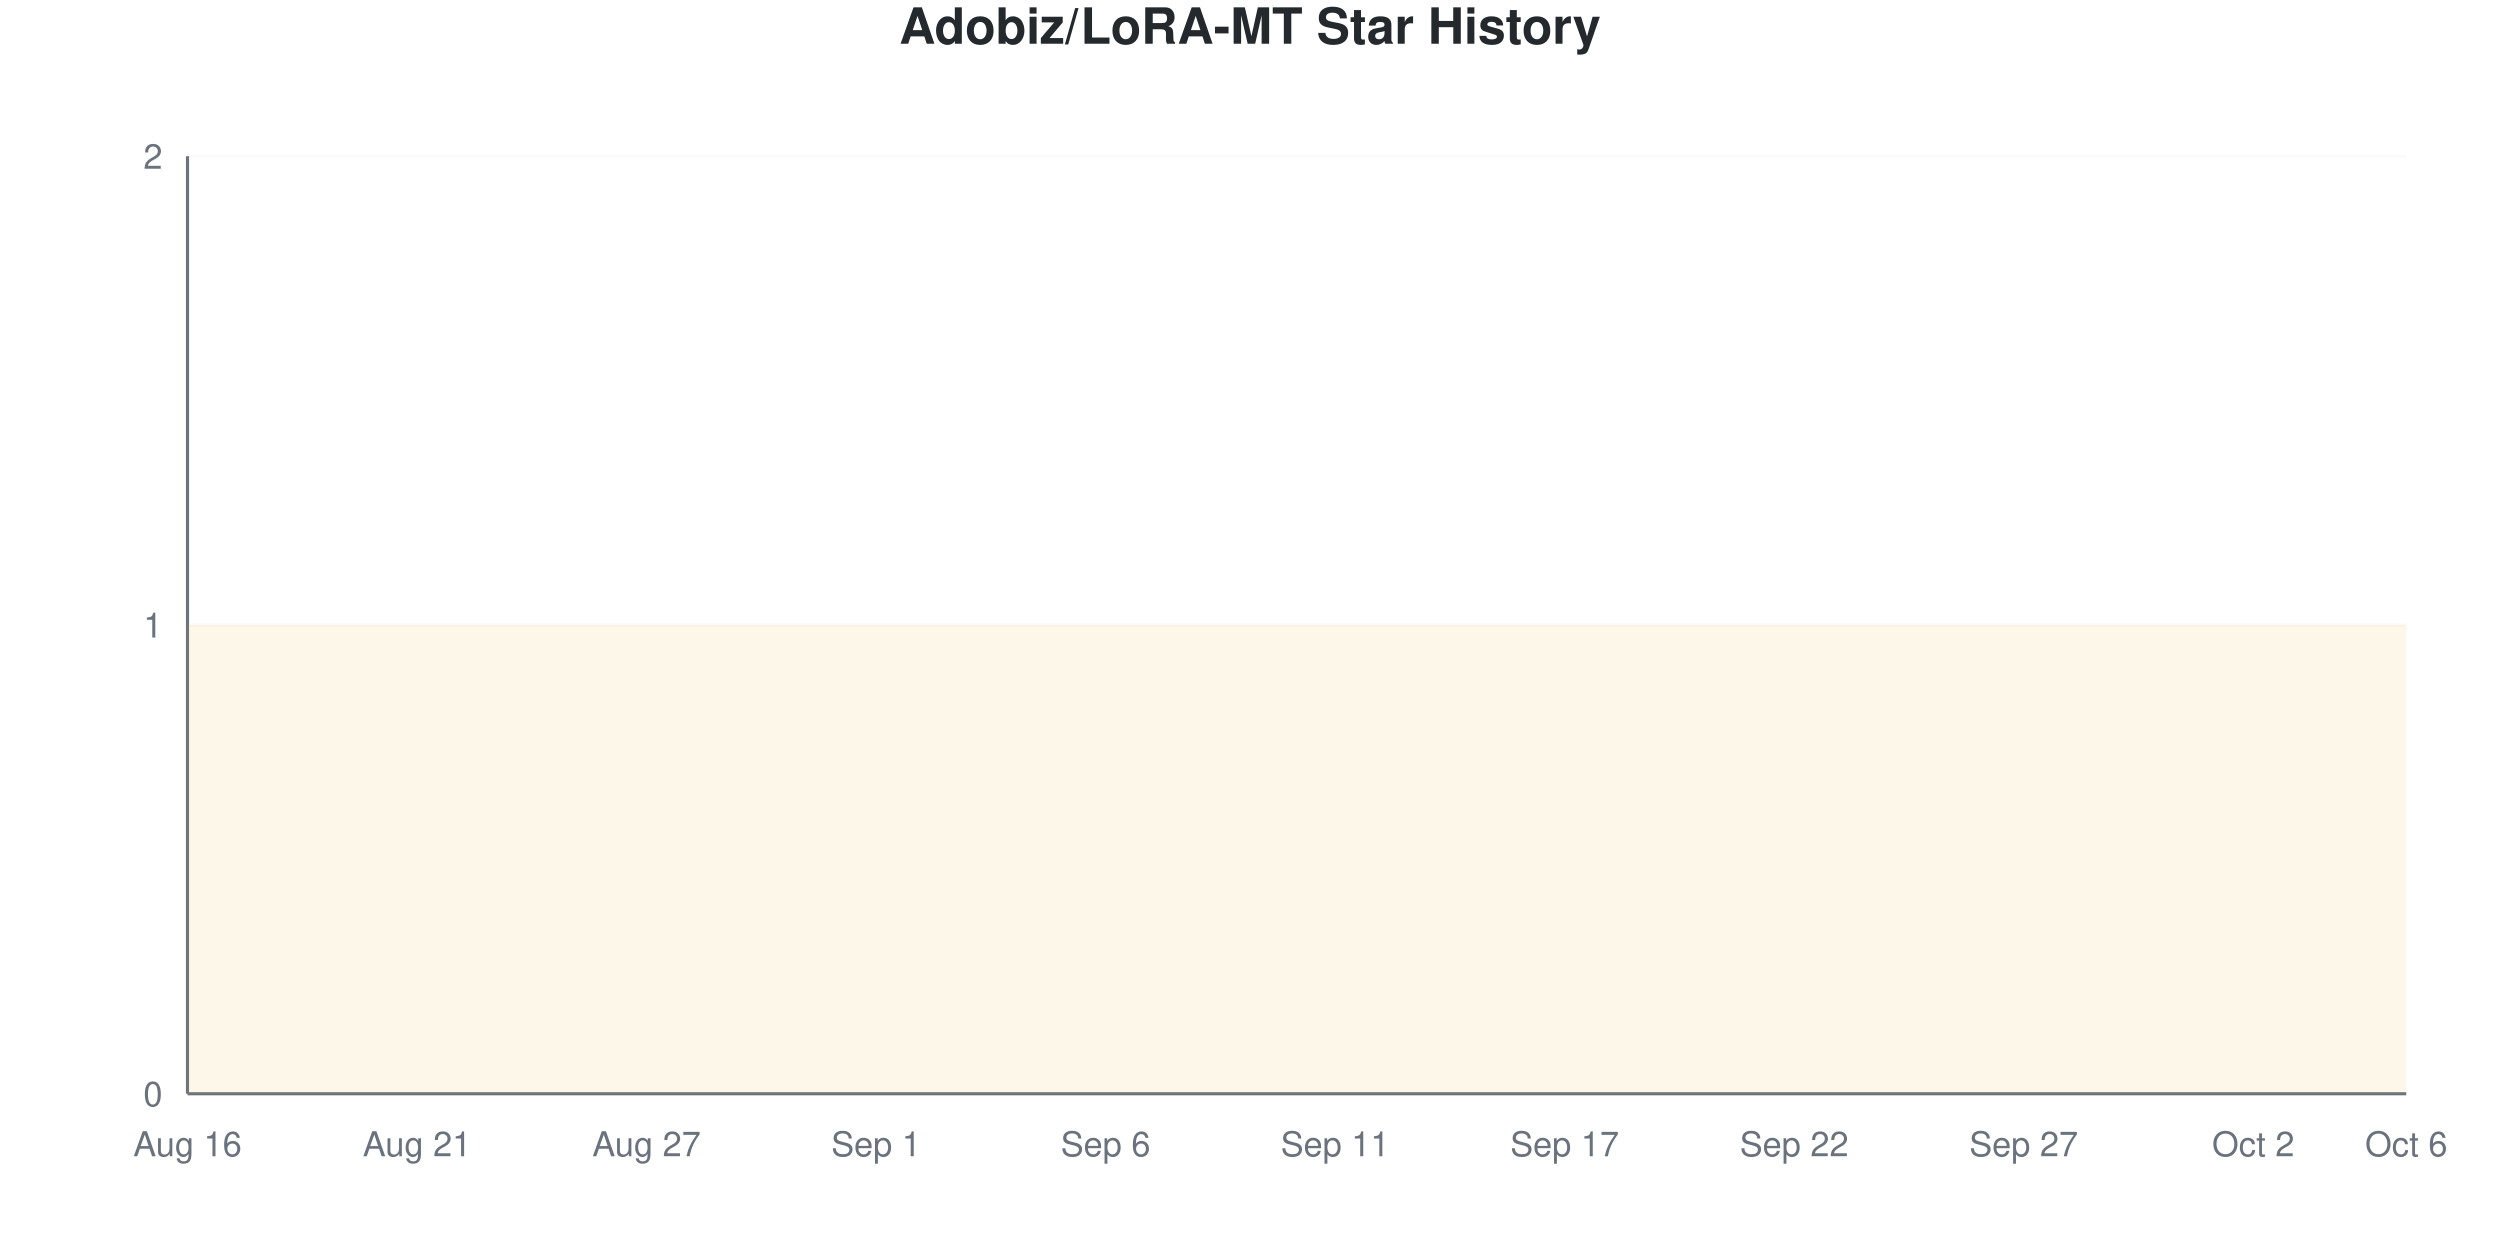
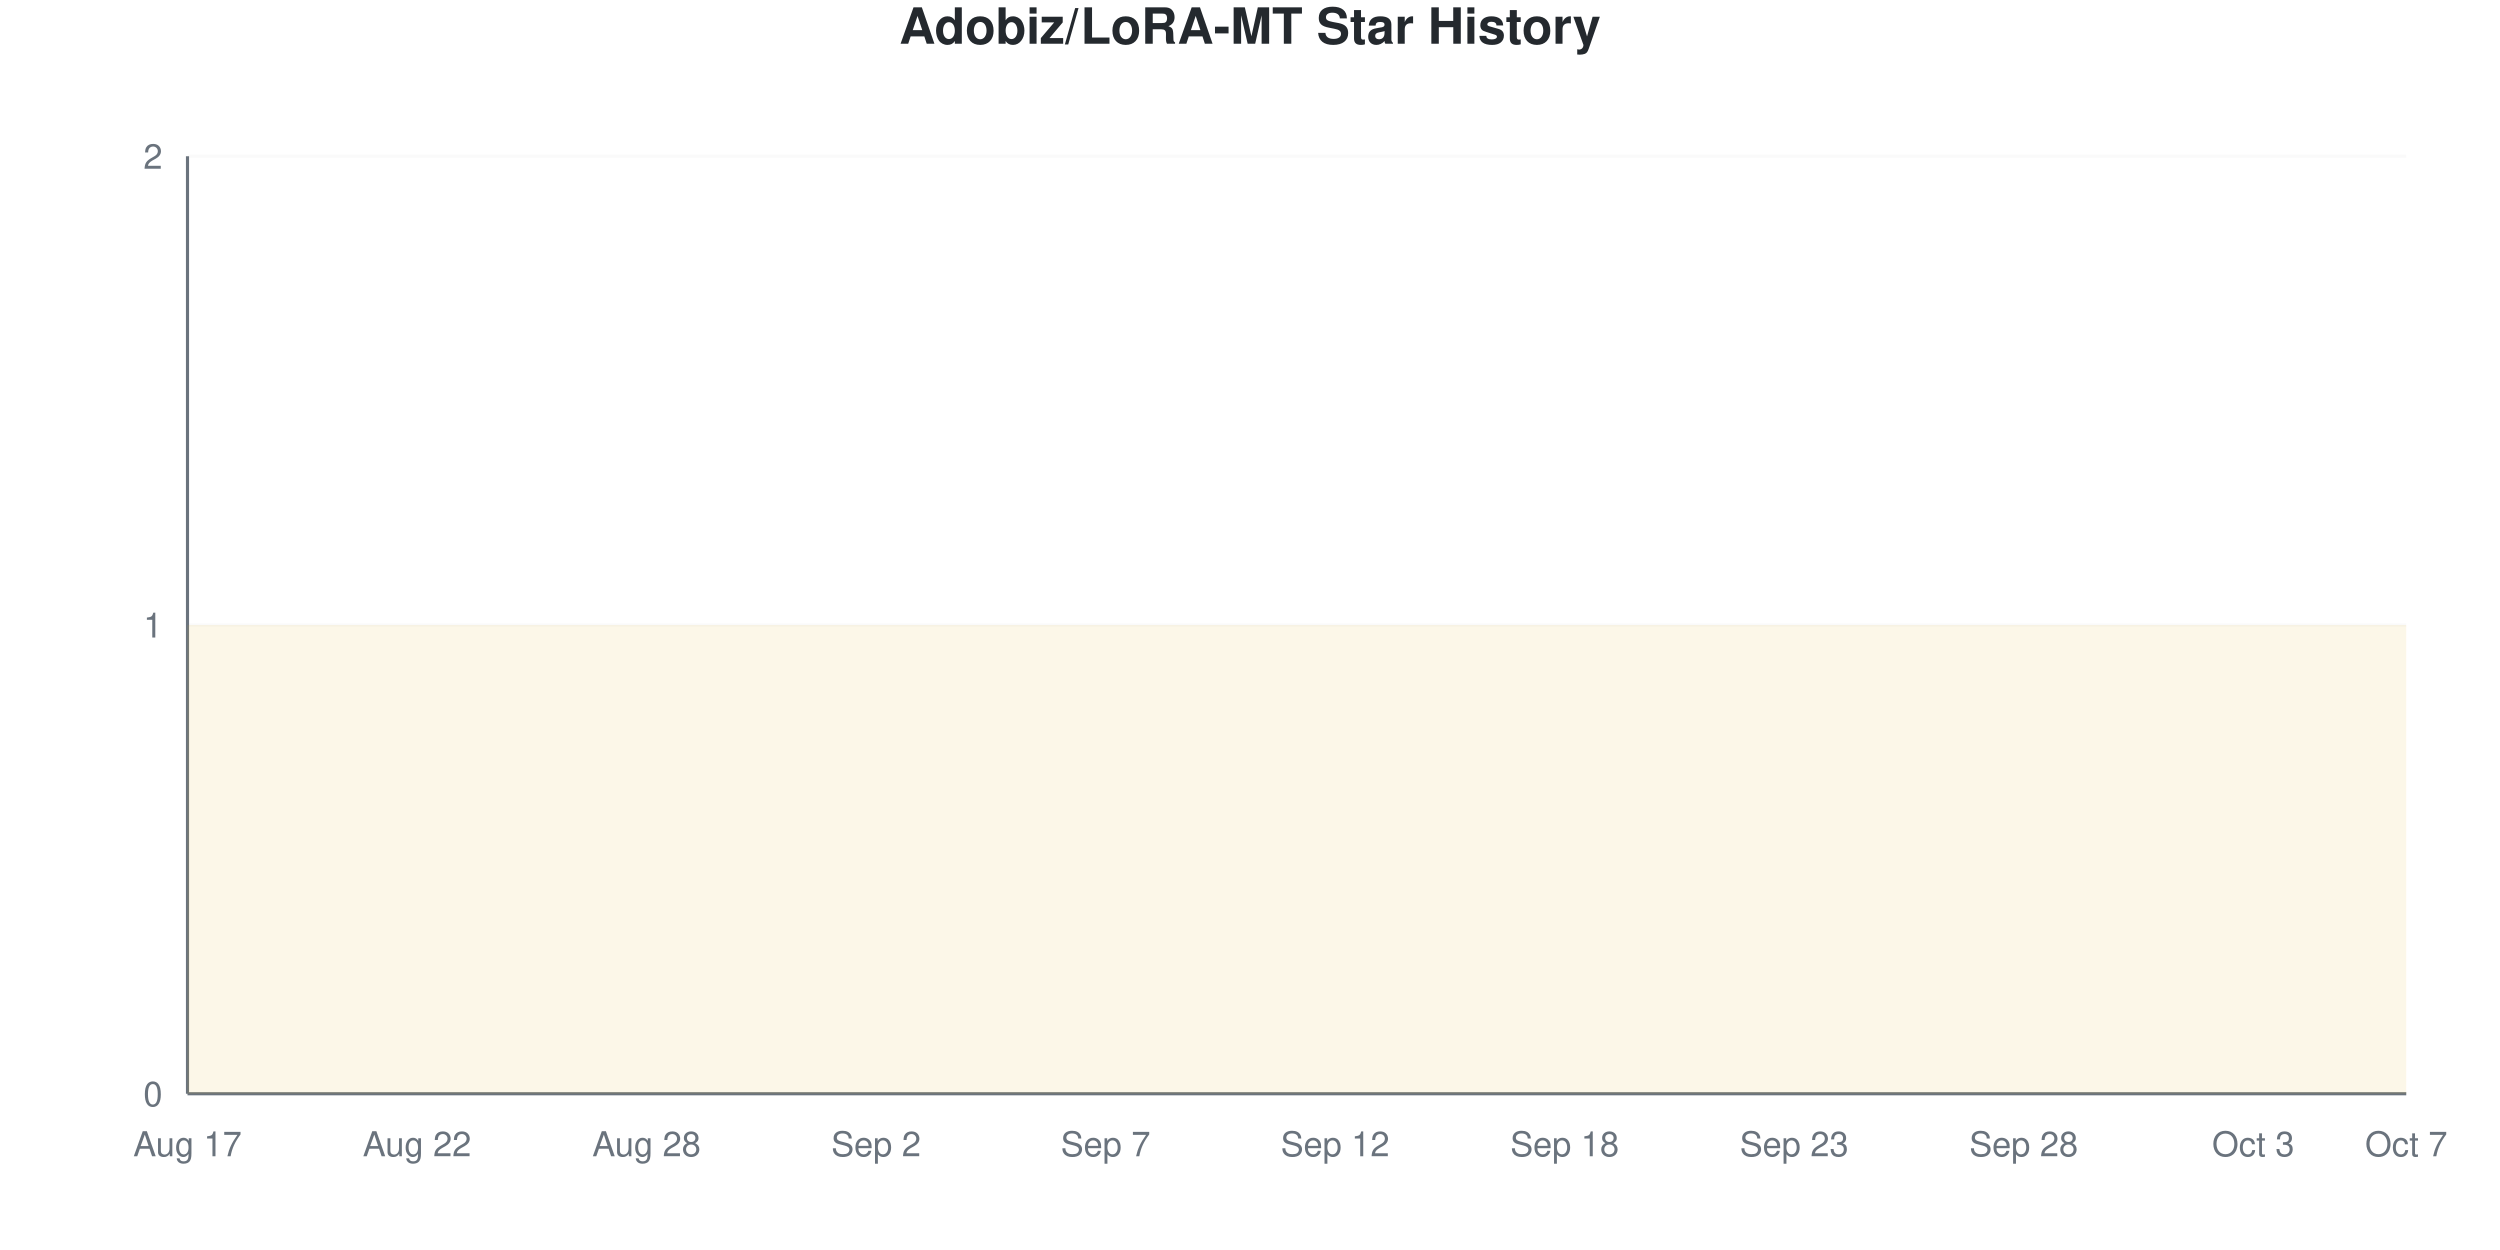
<svg xmlns="http://www.w3.org/2000/svg" viewBox="0 0 800 400" width="800" height="400">
  <style>
    @keyframes drawLine {
      to { stroke-dashoffset: 0; }
    }
    @keyframes fadeInPoint {
      from { opacity: 0; }
      to { opacity: 1; }
    }
    .data-line-0 {
      stroke-dasharray: 1290;
      stroke-dashoffset: 1290;
      animation: drawLine 2s ease-out forwards;
    }
    .data-point {
      opacity: 0;
      animation: fadeInPoint 0.5s ease-out forwards;
    }
    .chart-bg { fill: #fff; }
    .chart-text { fill: #24292e; }
    .chart-muted { fill: #6a737d; }
    .chart-grid { stroke: #eee; }
    .chart-axis { stroke: #6a737d; }
    @media (prefers-color-scheme: dark) {
      .chart-bg { fill: #0d1117; }
      .chart-text { fill: #e6edf3; }
      .chart-muted { fill: #8b949e; }
      .chart-grid { stroke: #21262d; }
      .chart-axis { stroke: #8b949e; }
    }
  </style>
  <rect width="800" height="400" class="chart-bg" />
  <text x="400" y="14" text-anchor="middle" class="chart-text" font-size="16" font-weight="bold" font-family="-apple-system, BlinkMacSystemFont, 'Segoe UI', Helvetica, Arial, sans-serif">Adobiz/LoRA-MT Star History</text>
  <g class="grid">
    <line x1="60" y1="350" x2="770" y2="350" class="chart-grid" stroke-opacity="0.3" />
    <text x="52" y="354" text-anchor="end" class="chart-muted" font-size="11" font-family="-apple-system, BlinkMacSystemFont, 'Segoe UI', Helvetica, Arial, sans-serif">0</text>
    <line x1="60" y1="200" x2="770" y2="200" class="chart-grid" stroke-opacity="0.3" />
    <text x="52" y="204" text-anchor="end" class="chart-muted" font-size="11" font-family="-apple-system, BlinkMacSystemFont, 'Segoe UI', Helvetica, Arial, sans-serif">1</text>
    <line x1="60" y1="50" x2="770" y2="50" class="chart-grid" stroke-opacity="0.3" />
    <text x="52" y="54" text-anchor="end" class="chart-muted" font-size="11" font-family="-apple-system, BlinkMacSystemFont, 'Segoe UI', Helvetica, Arial, sans-serif">2</text>
  </g>
  <g class="milestones">
    
  </g>
  <g class="x-axis">
-     <text x="60" y="370" text-anchor="middle" class="chart-muted" font-size="11" font-family="-apple-system, BlinkMacSystemFont, 'Segoe UI', Helvetica, Arial, sans-serif">Aug 16</text>
-     <text x="133.448" y="370" text-anchor="middle" class="chart-muted" font-size="11" font-family="-apple-system, BlinkMacSystemFont, 'Segoe UI', Helvetica, Arial, sans-serif">Aug 21</text>
-     <text x="206.897" y="370" text-anchor="middle" class="chart-muted" font-size="11" font-family="-apple-system, BlinkMacSystemFont, 'Segoe UI', Helvetica, Arial, sans-serif">Aug 27</text>
-     <text x="280.345" y="370" text-anchor="middle" class="chart-muted" font-size="11" font-family="-apple-system, BlinkMacSystemFont, 'Segoe UI', Helvetica, Arial, sans-serif">Sep 1</text>
-     <text x="353.793" y="370" text-anchor="middle" class="chart-muted" font-size="11" font-family="-apple-system, BlinkMacSystemFont, 'Segoe UI', Helvetica, Arial, sans-serif">Sep 6</text>
-     <text x="427.241" y="370" text-anchor="middle" class="chart-muted" font-size="11" font-family="-apple-system, BlinkMacSystemFont, 'Segoe UI', Helvetica, Arial, sans-serif">Sep 11</text>
-     <text x="500.69" y="370" text-anchor="middle" class="chart-muted" font-size="11" font-family="-apple-system, BlinkMacSystemFont, 'Segoe UI', Helvetica, Arial, sans-serif">Sep 17</text>
-     <text x="574.138" y="370" text-anchor="middle" class="chart-muted" font-size="11" font-family="-apple-system, BlinkMacSystemFont, 'Segoe UI', Helvetica, Arial, sans-serif">Sep 22</text>
-     <text x="647.586" y="370" text-anchor="middle" class="chart-muted" font-size="11" font-family="-apple-system, BlinkMacSystemFont, 'Segoe UI', Helvetica, Arial, sans-serif">Sep 27</text>
-     <text x="721.034" y="370" text-anchor="middle" class="chart-muted" font-size="11" font-family="-apple-system, BlinkMacSystemFont, 'Segoe UI', Helvetica, Arial, sans-serif">Oct 2</text>
-     <text x="770" y="370" text-anchor="middle" class="chart-muted" font-size="11" font-family="-apple-system, BlinkMacSystemFont, 'Segoe UI', Helvetica, Arial, sans-serif">Oct 6</text>
+     <text x="60" y="370" text-anchor="middle" class="chart-muted" font-size="11" font-family="-apple-system, BlinkMacSystemFont, 'Segoe UI', Helvetica, Arial, sans-serif">Aug 17</text>
+     <text x="133.448" y="370" text-anchor="middle" class="chart-muted" font-size="11" font-family="-apple-system, BlinkMacSystemFont, 'Segoe UI', Helvetica, Arial, sans-serif">Aug 22</text>
+     <text x="206.897" y="370" text-anchor="middle" class="chart-muted" font-size="11" font-family="-apple-system, BlinkMacSystemFont, 'Segoe UI', Helvetica, Arial, sans-serif">Aug 28</text>
+     <text x="280.345" y="370" text-anchor="middle" class="chart-muted" font-size="11" font-family="-apple-system, BlinkMacSystemFont, 'Segoe UI', Helvetica, Arial, sans-serif">Sep 2</text>
+     <text x="353.793" y="370" text-anchor="middle" class="chart-muted" font-size="11" font-family="-apple-system, BlinkMacSystemFont, 'Segoe UI', Helvetica, Arial, sans-serif">Sep 7</text>
+     <text x="427.241" y="370" text-anchor="middle" class="chart-muted" font-size="11" font-family="-apple-system, BlinkMacSystemFont, 'Segoe UI', Helvetica, Arial, sans-serif">Sep 12</text>
+     <text x="500.69" y="370" text-anchor="middle" class="chart-muted" font-size="11" font-family="-apple-system, BlinkMacSystemFont, 'Segoe UI', Helvetica, Arial, sans-serif">Sep 18</text>
+     <text x="574.138" y="370" text-anchor="middle" class="chart-muted" font-size="11" font-family="-apple-system, BlinkMacSystemFont, 'Segoe UI', Helvetica, Arial, sans-serif">Sep 23</text>
+     <text x="647.586" y="370" text-anchor="middle" class="chart-muted" font-size="11" font-family="-apple-system, BlinkMacSystemFont, 'Segoe UI', Helvetica, Arial, sans-serif">Sep 28</text>
+     <text x="721.034" y="370" text-anchor="middle" class="chart-muted" font-size="11" font-family="-apple-system, BlinkMacSystemFont, 'Segoe UI', Helvetica, Arial, sans-serif">Oct 3</text>
+     <text x="770" y="370" text-anchor="middle" class="chart-muted" font-size="11" font-family="-apple-system, BlinkMacSystemFont, 'Segoe UI', Helvetica, Arial, sans-serif">Oct 7</text>
  </g>
  <line x1="60" y1="50" x2="60" y2="350" class="chart-axis" stroke-width="1" />
  <line x1="60" y1="350" x2="770" y2="350" class="chart-axis" stroke-width="1" />
  <path d="M60,350 L60,200 C68.161,200 76.322,200 84.483,200 C92.644,200 100.805,200 108.966,200 C117.126,200 125.287,200 133.448,200 C141.609,200 149.77,200 157.931,200 C166.092,200 174.253,200 182.414,200 C190.575,200 198.736,200 206.897,200 C215.057,200 223.218,200 231.379,200 C239.54,200 247.701,200 255.862,200 C264.023,200 272.184,200 280.345,200 C288.506,200 296.667,200 304.828,200 C312.989,200 321.149,200 329.31,200 C337.471,200 345.632,200 353.793,200 C361.954,200 370.115,200 378.276,200 C386.437,200 394.598,200 402.759,200 C410.92,200 419.08,200 427.241,200 C435.402,200 443.563,200 451.724,200 C459.885,200 468.046,200 476.207,200 C484.368,200 492.529,200 500.69,200 C508.851,200 517.011,200 525.172,200 C533.333,200 541.494,200 549.655,200 C557.816,200 565.977,200 574.138,200 C582.299,200 590.46,200 598.621,200 C606.782,200 614.943,200 623.103,200 C631.264,200 639.425,200 647.586,200 C655.747,200 663.908,200 672.069,200 C680.23,200 688.391,200 696.552,200 C704.713,200 712.874,200 721.034,200 C729.195,200 737.356,200 745.517,200 C753.678,200 761.839,200 770,200 L770,350 L60,350 Z" fill="#dfb317" fill-opacity="0.1" />
  <path d="M60,350 L60,200 C68.161,200 76.322,200 84.483,200 C92.644,200 100.805,200 108.966,200 C117.126,200 125.287,200 133.448,200 C141.609,200 149.77,200 157.931,200 C166.092,200 174.253,200 182.414,200 C190.575,200 198.736,200 206.897,200 C215.057,200 223.218,200 231.379,200 C239.54,200 247.701,200 255.862,200 C264.023,200 272.184,200 280.345,200 C288.506,200 296.667,200 304.828,200 C312.989,200 321.149,200 329.31,200 C337.471,200 345.632,200 353.793,200 C361.954,200 370.115,200 378.276,200 C386.437,200 394.598,200 402.759,200 C410.92,200 419.08,200 427.241,200 C435.402,200 443.563,200 451.724,200 C459.885,200 468.046,200 476.207,200 C484.368,200 492.529,200 500.69,200 C508.851,200 517.011,200 525.172,200 C533.333,200 541.494,200 549.655,200 C557.816,200 565.977,200 574.138,200 C582.299,200 590.46,200 598.621,200 C606.782,200 614.943,200 623.103,200 C631.264,200 639.425,200 647.586,200 C655.747,200 663.908,200 672.069,200 C680.23,200 688.391,200 696.552,200 C704.713,200 712.874,200 721.034,200 C729.195,200 737.356,200 745.517,200 C753.678,200 761.839,200 770,200" fill="none" stroke="#dfb317" stroke-width="2.5" class="data-line-0" />
  <g class="points">
    <circle cx="60" cy="200" r="4" fill="#dfb317" class="data-point" style="animation-delay: 1.50s" />
    <circle cx="84.483" cy="200" r="4" fill="#dfb317" class="data-point" style="animation-delay: 1.55s" />
    <circle cx="108.966" cy="200" r="4" fill="#dfb317" class="data-point" style="animation-delay: 1.60s" />
    <circle cx="133.448" cy="200" r="4" fill="#dfb317" class="data-point" style="animation-delay: 1.65s" />
    <circle cx="157.931" cy="200" r="4" fill="#dfb317" class="data-point" style="animation-delay: 1.70s" />
    <circle cx="182.414" cy="200" r="4" fill="#dfb317" class="data-point" style="animation-delay: 1.75s" />
    <circle cx="206.897" cy="200" r="4" fill="#dfb317" class="data-point" style="animation-delay: 1.80s" />
    <circle cx="231.379" cy="200" r="4" fill="#dfb317" class="data-point" style="animation-delay: 1.85s" />
    <circle cx="255.862" cy="200" r="4" fill="#dfb317" class="data-point" style="animation-delay: 1.90s" />
    <circle cx="280.345" cy="200" r="4" fill="#dfb317" class="data-point" style="animation-delay: 1.95s" />
    <circle cx="304.828" cy="200" r="4" fill="#dfb317" class="data-point" style="animation-delay: 2.00s" />
    <circle cx="329.31" cy="200" r="4" fill="#dfb317" class="data-point" style="animation-delay: 2.05s" />
    <circle cx="353.793" cy="200" r="4" fill="#dfb317" class="data-point" style="animation-delay: 2.10s" />
    <circle cx="378.276" cy="200" r="4" fill="#dfb317" class="data-point" style="animation-delay: 2.15s" />
    <circle cx="402.759" cy="200" r="4" fill="#dfb317" class="data-point" style="animation-delay: 2.20s" />
    <circle cx="427.241" cy="200" r="4" fill="#dfb317" class="data-point" style="animation-delay: 2.25s" />
    <circle cx="451.724" cy="200" r="4" fill="#dfb317" class="data-point" style="animation-delay: 2.30s" />
    <circle cx="476.207" cy="200" r="4" fill="#dfb317" class="data-point" style="animation-delay: 2.35s" />
    <circle cx="500.69" cy="200" r="4" fill="#dfb317" class="data-point" style="animation-delay: 2.40s" />
    <circle cx="525.172" cy="200" r="4" fill="#dfb317" class="data-point" style="animation-delay: 2.45s" />
    <circle cx="549.655" cy="200" r="4" fill="#dfb317" class="data-point" style="animation-delay: 2.50s" />
    <circle cx="574.138" cy="200" r="4" fill="#dfb317" class="data-point" style="animation-delay: 2.55s" />
    <circle cx="598.621" cy="200" r="4" fill="#dfb317" class="data-point" style="animation-delay: 2.60s" />
    <circle cx="623.103" cy="200" r="4" fill="#dfb317" class="data-point" style="animation-delay: 2.65s" />
    <circle cx="647.586" cy="200" r="4" fill="#dfb317" class="data-point" style="animation-delay: 2.70s" />
    <circle cx="672.069" cy="200" r="4" fill="#dfb317" class="data-point" style="animation-delay: 2.75s" />
    <circle cx="696.552" cy="200" r="4" fill="#dfb317" class="data-point" style="animation-delay: 2.80s" />
    <circle cx="721.034" cy="200" r="4" fill="#dfb317" class="data-point" style="animation-delay: 2.85s" />
    <circle cx="745.517" cy="200" r="4" fill="#dfb317" class="data-point" style="animation-delay: 2.90s" />
    <circle cx="770" cy="200" r="4" fill="#dfb317" class="data-point" style="animation-delay: 2.95s" />
  </g>
</svg>
